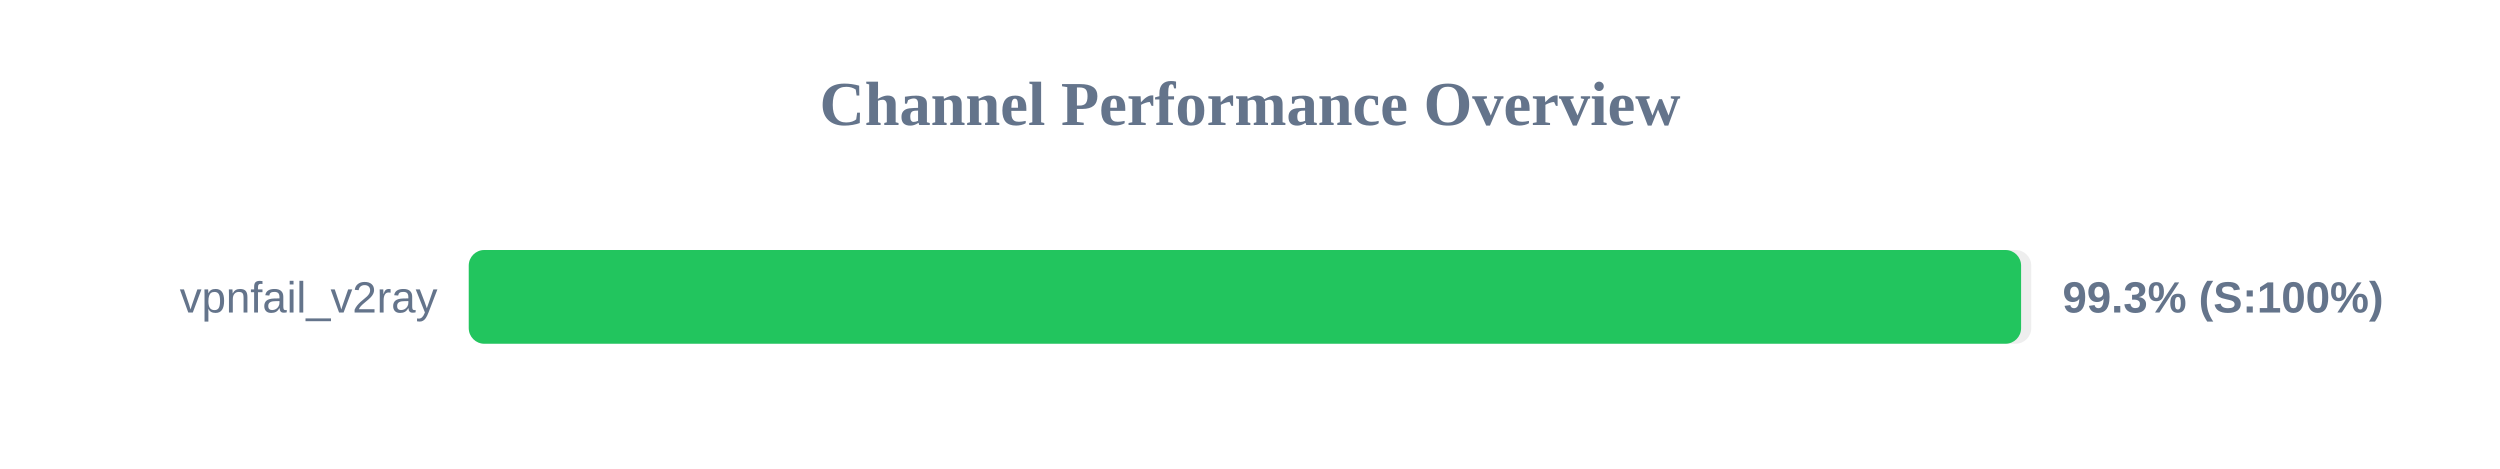
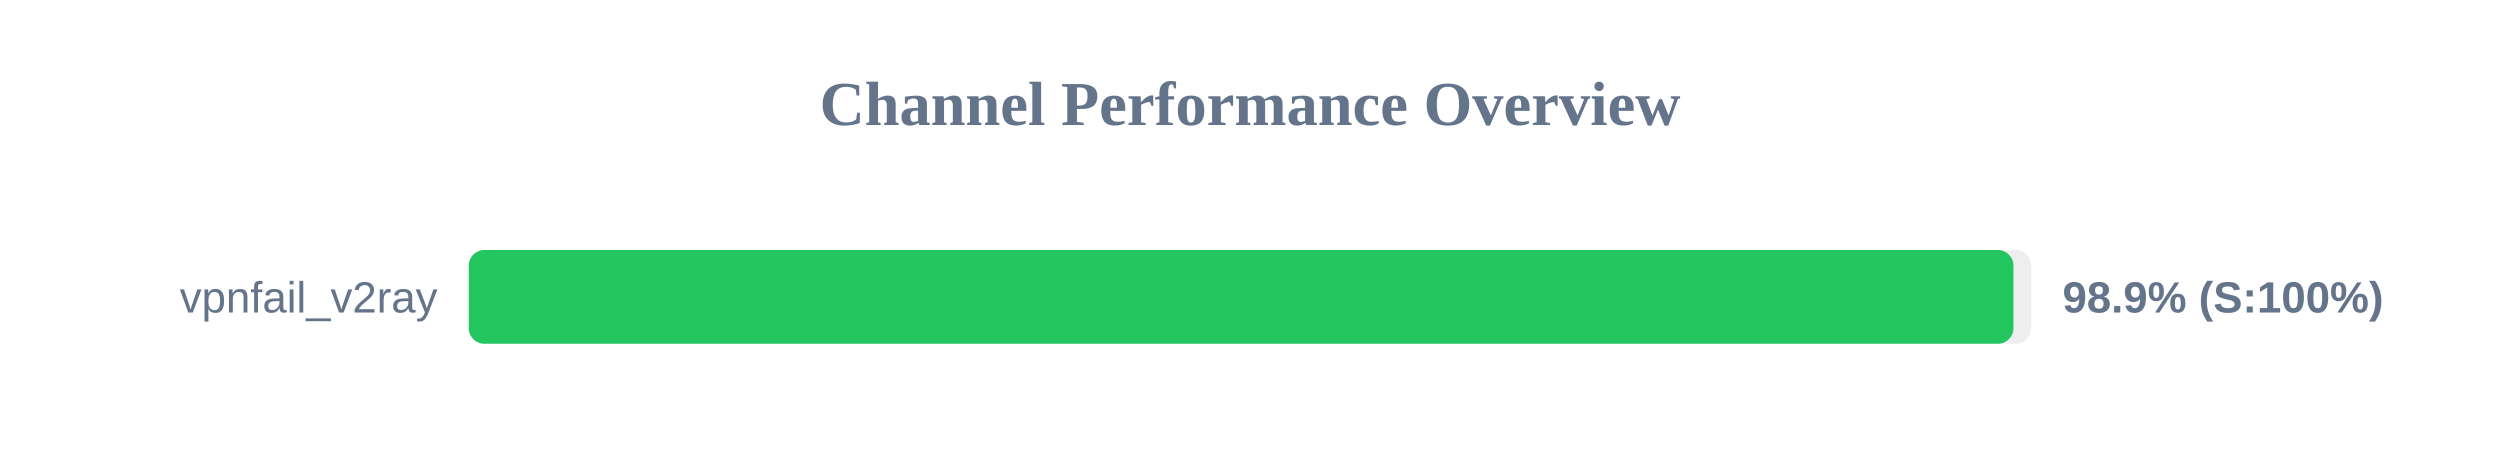
<svg xmlns="http://www.w3.org/2000/svg" width="800" height="150" version="1.1">
  <style>
        .row { font: 14px Arial; fill: #64748b; }
        .score { font: bold 14px Arial; fill: #64748b; }
    </style>
  <text x="400" y="40" text-anchor="middle" font-size="20px" font-weight="bold" fill="#64748b">Channel Performance Overview</text>
  <rect x="150" y="80" width="500" height="30" fill="#eee" rx="5" />
-   <rect x="150" y="80" width="496.75" height="30" fill="#22c55e" rx="5" />
+   <rect x="150" y="80" width="494.3" height="30" fill="#22c55e" rx="5" />
  <text x="140" y="100" text-anchor="end" class="row">vpnfail_v2ray</text>
-   <text x="660" y="100" text-anchor="start" class="score">99.3% (S:100%)</text>
+   <text x="660" y="100" text-anchor="start" class="score">98.9% (S:100%)</text>
</svg>
